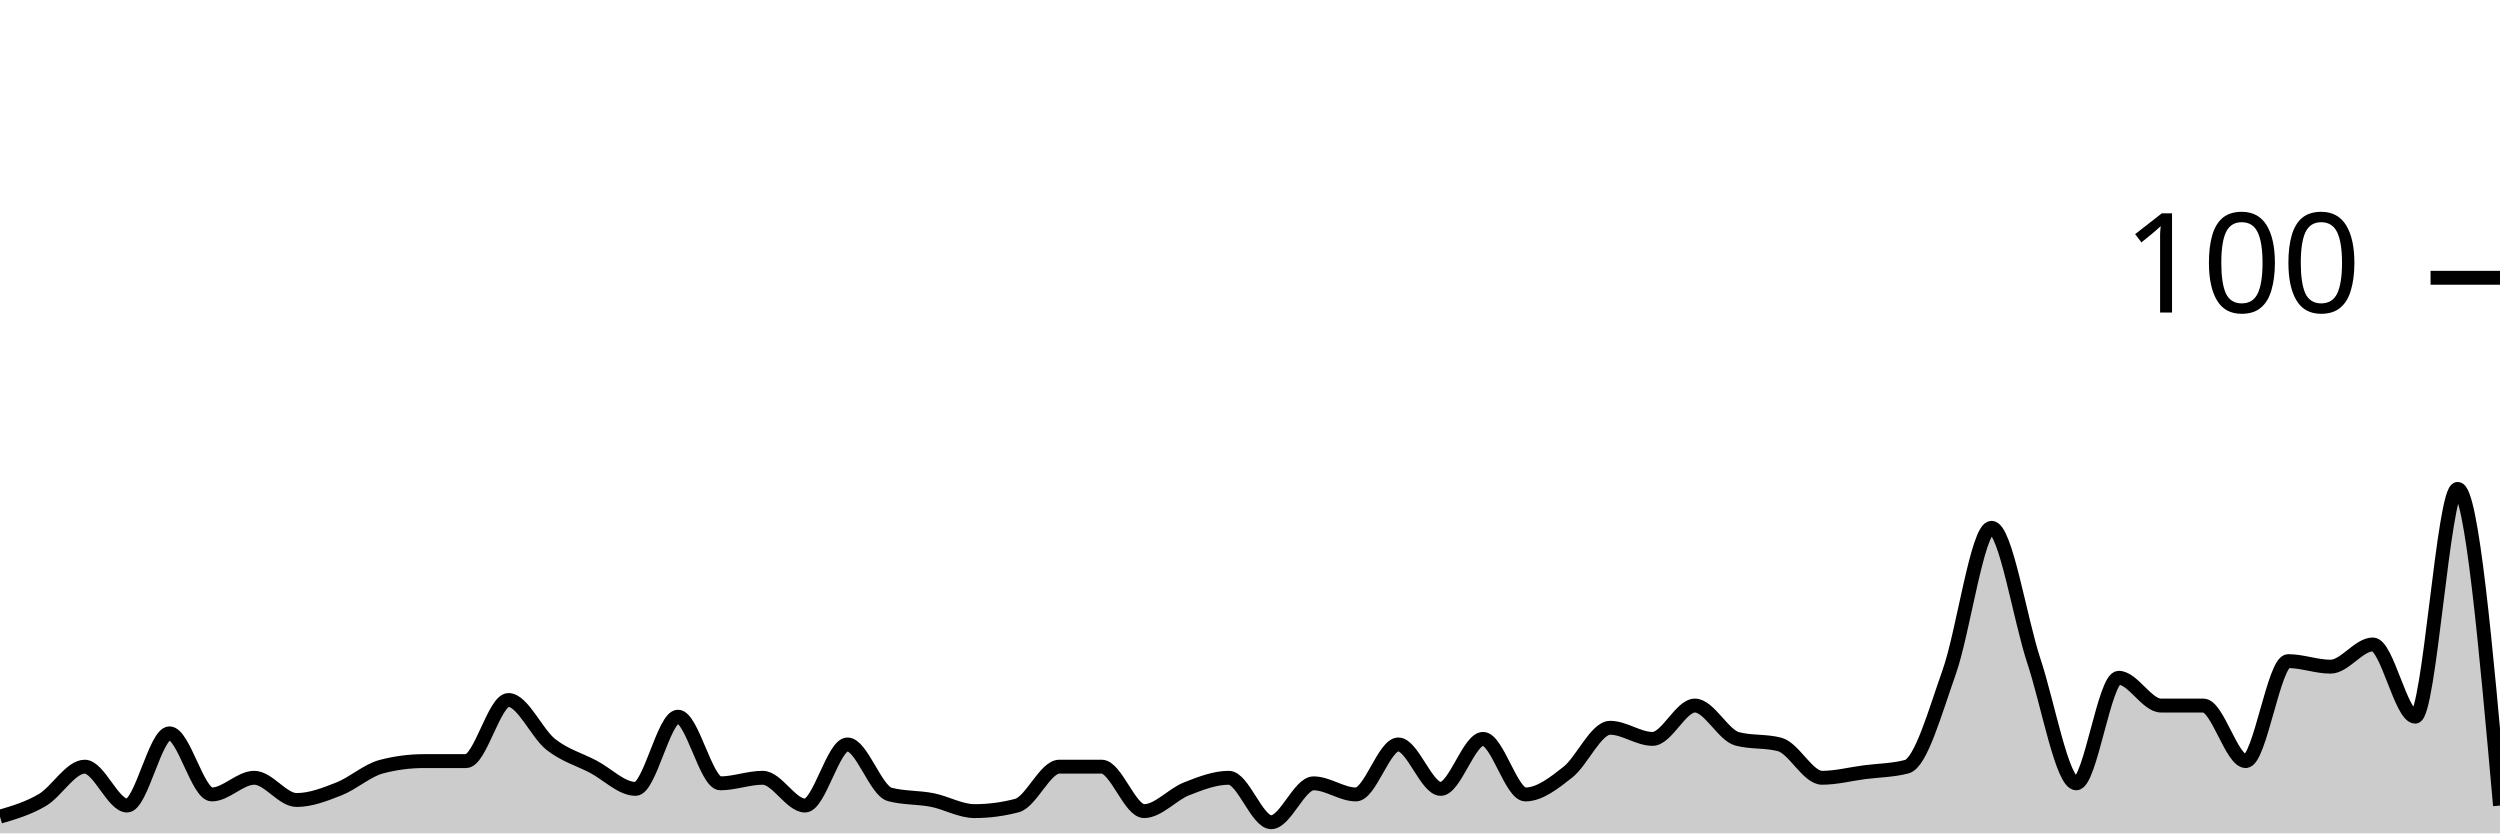
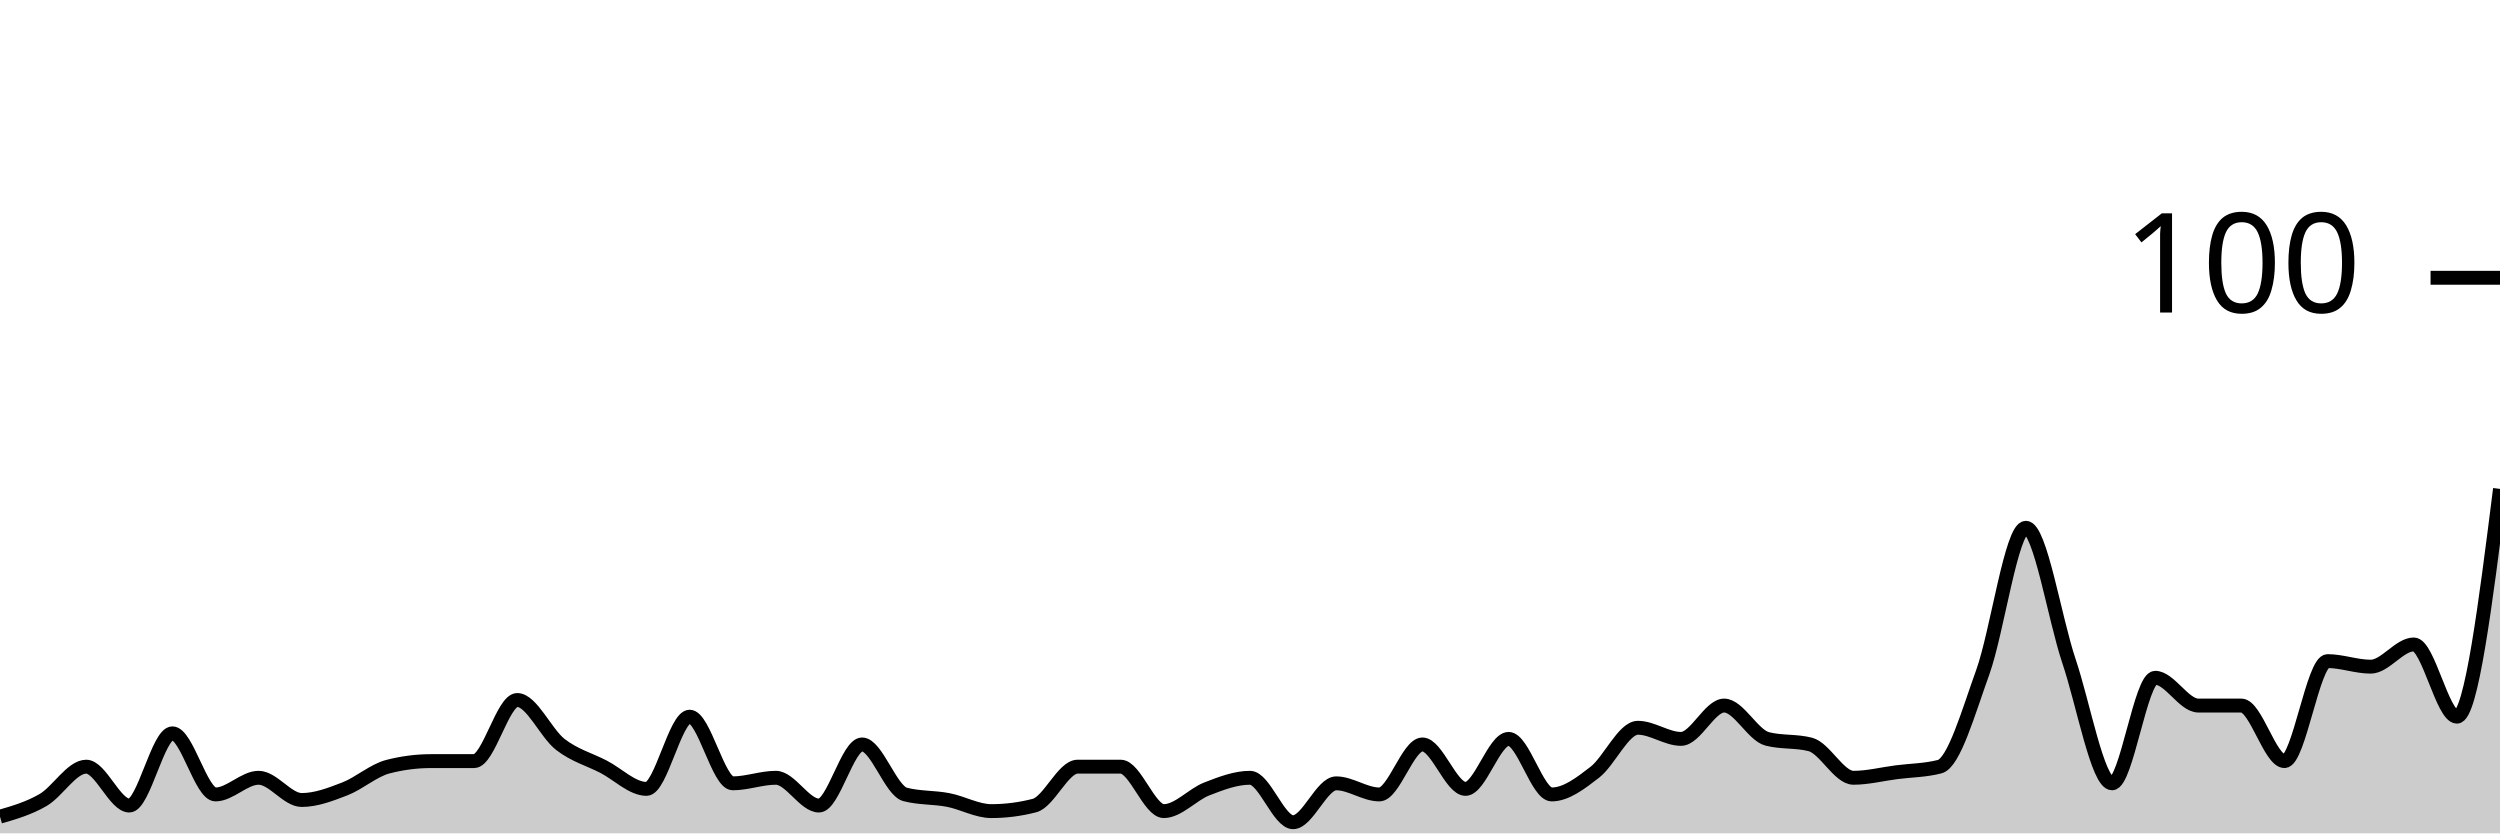
<svg xmlns="http://www.w3.org/2000/svg" viewBox="0 0 180 60">
  <g transform="translate(0,20)">
-     <path class="area" fill="rgba(0, 0, 0, 0.2)" d="M0,38.8C1.017,38.5,2.034,38.2,3.051,37.6C4.068,37,5.085,35.2,6.102,35.2C7.119,35.2,8.136,38,9.153,38C10.169,38,11.186,32.8,12.203,32.8C13.22,32.8,14.237,37.2,15.254,37.2C16.271,37.2,17.288,36,18.305,36C19.322,36,20.339,37.6,21.356,37.6C22.373,37.6,23.39,37.2,24.407,36.8C25.424,36.4,26.441,35.467,27.458,35.2C28.475,34.933,29.492,34.8,30.508,34.8C31.525,34.8,32.542,34.8,33.559,34.8C34.576,34.8,35.593,30.4,36.61,30.4C37.627,30.4,38.644,32.8,39.661,33.6C40.678,34.4,41.695,34.667,42.712,35.2C43.729,35.733,44.746,36.8,45.763,36.8C46.78,36.8,47.797,31.6,48.814,31.6C49.831,31.6,50.847,36.4,51.864,36.4C52.881,36.4,53.898,36,54.915,36C55.932,36,56.949,38,57.966,38C58.983,38,60,33.6,61.017,33.6C62.034,33.6,63.051,36.933,64.068,37.2C65.085,37.467,66.102,37.4,67.119,37.6C68.136,37.8,69.153,38.4,70.169,38.4C71.186,38.4,72.203,38.267,73.22,38C74.237,37.733,75.254,35.2,76.271,35.2C77.288,35.2,78.305,35.2,79.322,35.2C80.339,35.2,81.356,38.4,82.373,38.4C83.39,38.4,84.407,37.2,85.424,36.8C86.441,36.4,87.458,36,88.475,36C89.492,36,90.508,39.2,91.525,39.2C92.542,39.2,93.559,36.4,94.576,36.4C95.593,36.4,96.61,37.2,97.627,37.2C98.644,37.2,99.661,33.6,100.678,33.6C101.695,33.6,102.712,36.8,103.729,36.8C104.746,36.8,105.763,33.2,106.78,33.2C107.797,33.2,108.814,37.2,109.831,37.2C110.847,37.2,111.864,36.4,112.881,35.6C113.898,34.8,114.915,32.4,115.932,32.4C116.949,32.4,117.966,33.2,118.983,33.2C120,33.2,121.017,30.8,122.034,30.8C123.051,30.8,124.068,32.933,125.085,33.2C126.102,33.467,127.119,33.333,128.136,33.6C129.153,33.867,130.169,36,131.186,36C132.203,36,133.22,35.733,134.237,35.6C135.254,35.467,136.271,35.467,137.288,35.2C138.305,34.933,139.322,31.267,140.339,28.4C141.356,25.533,142.373,18,143.39,18C144.407,18,145.424,24.533,146.441,27.6C147.458,30.667,148.475,36.4,149.492,36.4C150.508,36.4,151.525,28.8,152.542,28.8C153.559,28.8,154.576,30.8,155.593,30.8C156.61,30.8,157.627,30.8,158.644,30.8C159.661,30.8,160.678,34.8,161.695,34.8C162.712,34.8,163.729,27.6,164.746,27.6C165.763,27.6,166.78,28,167.797,28C168.814,28,169.831,26.4,170.847,26.4C171.864,26.4,172.881,31.6,173.898,31.6C174.915,31.6,175.932,15.2,176.949,15.2C177.966,15.2,178.983,26.6,180,38L180,40C178.983,40,177.966,40,176.949,40C175.932,40,174.915,40,173.898,40C172.881,40,171.864,40,170.847,40C169.831,40,168.814,40,167.797,40C166.78,40,165.763,40,164.746,40C163.729,40,162.712,40,161.695,40C160.678,40,159.661,40,158.644,40C157.627,40,156.61,40,155.593,40C154.576,40,153.559,40,152.542,40C151.525,40,150.508,40,149.492,40C148.475,40,147.458,40,146.441,40C145.424,40,144.407,40,143.39,40C142.373,40,141.356,40,140.339,40C139.322,40,138.305,40,137.288,40C136.271,40,135.254,40,134.237,40C133.22,40,132.203,40,131.186,40C130.169,40,129.153,40,128.136,40C127.119,40,126.102,40,125.085,40C124.068,40,123.051,40,122.034,40C121.017,40,120,40,118.983,40C117.966,40,116.949,40,115.932,40C114.915,40,113.898,40,112.881,40C111.864,40,110.847,40,109.831,40C108.814,40,107.797,40,106.78,40C105.763,40,104.746,40,103.729,40C102.712,40,101.695,40,100.678,40C99.661,40,98.644,40,97.627,40C96.61,40,95.593,40,94.576,40C93.559,40,92.542,40,91.525,40C90.508,40,89.492,40,88.475,40C87.458,40,86.441,40,85.424,40C84.407,40,83.39,40,82.373,40C81.356,40,80.339,40,79.322,40C78.305,40,77.288,40,76.271,40C75.254,40,74.237,40,73.22,40C72.203,40,71.186,40,70.169,40C69.153,40,68.136,40,67.119,40C66.102,40,65.085,40,64.068,40C63.051,40,62.034,40,61.017,40C60,40,58.983,40,57.966,40C56.949,40,55.932,40,54.915,40C53.898,40,52.881,40,51.864,40C50.847,40,49.831,40,48.814,40C47.797,40,46.78,40,45.763,40C44.746,40,43.729,40,42.712,40C41.695,40,40.678,40,39.661,40C38.644,40,37.627,40,36.61,40C35.593,40,34.576,40,33.559,40C32.542,40,31.525,40,30.508,40C29.492,40,28.475,40,27.458,40C26.441,40,25.424,40,24.407,40C23.39,40,22.373,40,21.356,40C20.339,40,19.322,40,18.305,40C17.288,40,16.271,40,15.254,40C14.237,40,13.22,40,12.203,40C11.186,40,10.169,40,9.153,40C8.136,40,7.119,40,6.102,40C5.085,40,4.068,40,3.051,40C2.034,40,1.017,40,0,40Z" />
-     <path class="line" stroke="black" fill="none" d="M0,38.8C1.017,38.5,2.034,38.2,3.051,37.6C4.068,37,5.085,35.2,6.102,35.2C7.119,35.2,8.136,38,9.153,38C10.169,38,11.186,32.8,12.203,32.8C13.22,32.8,14.237,37.2,15.254,37.2C16.271,37.2,17.288,36,18.305,36C19.322,36,20.339,37.6,21.356,37.6C22.373,37.6,23.39,37.2,24.407,36.8C25.424,36.4,26.441,35.467,27.458,35.2C28.475,34.933,29.492,34.8,30.508,34.8C31.525,34.8,32.542,34.8,33.559,34.8C34.576,34.8,35.593,30.4,36.61,30.4C37.627,30.4,38.644,32.8,39.661,33.6C40.678,34.4,41.695,34.667,42.712,35.2C43.729,35.733,44.746,36.8,45.763,36.8C46.78,36.8,47.797,31.6,48.814,31.6C49.831,31.6,50.847,36.4,51.864,36.4C52.881,36.4,53.898,36,54.915,36C55.932,36,56.949,38,57.966,38C58.983,38,60,33.6,61.017,33.6C62.034,33.6,63.051,36.933,64.068,37.2C65.085,37.467,66.102,37.4,67.119,37.6C68.136,37.8,69.153,38.4,70.169,38.4C71.186,38.4,72.203,38.267,73.22,38C74.237,37.733,75.254,35.2,76.271,35.2C77.288,35.2,78.305,35.2,79.322,35.2C80.339,35.2,81.356,38.4,82.373,38.4C83.39,38.4,84.407,37.2,85.424,36.8C86.441,36.4,87.458,36,88.475,36C89.492,36,90.508,39.2,91.525,39.2C92.542,39.2,93.559,36.4,94.576,36.4C95.593,36.4,96.61,37.2,97.627,37.2C98.644,37.2,99.661,33.6,100.678,33.6C101.695,33.6,102.712,36.8,103.729,36.8C104.746,36.8,105.763,33.2,106.78,33.2C107.797,33.2,108.814,37.2,109.831,37.2C110.847,37.2,111.864,36.4,112.881,35.6C113.898,34.8,114.915,32.4,115.932,32.4C116.949,32.4,117.966,33.2,118.983,33.2C120,33.2,121.017,30.8,122.034,30.8C123.051,30.8,124.068,32.933,125.085,33.2C126.102,33.467,127.119,33.333,128.136,33.6C129.153,33.867,130.169,36,131.186,36C132.203,36,133.22,35.733,134.237,35.6C135.254,35.467,136.271,35.467,137.288,35.2C138.305,34.933,139.322,31.267,140.339,28.4C141.356,25.533,142.373,18,143.39,18C144.407,18,145.424,24.533,146.441,27.6C147.458,30.667,148.475,36.4,149.492,36.4C150.508,36.4,151.525,28.8,152.542,28.8C153.559,28.8,154.576,30.8,155.593,30.8C156.61,30.8,157.627,30.8,158.644,30.8C159.661,30.8,160.678,34.8,161.695,34.8C162.712,34.8,163.729,27.6,164.746,27.6C165.763,27.6,166.78,28,167.797,28C168.814,28,169.831,26.4,170.847,26.4C171.864,26.4,172.881,31.6,173.898,31.6C174.915,31.6,175.932,15.2,176.949,15.2C177.966,15.2,178.983,26.6,180,38" />
+     <path class="area" fill="rgba(0, 0, 0, 0.2)" d="M0,38.8C1.034,38.5,2.069,38.2,3.103,37.6C4.138,37,5.172,35.2,6.207,35.2C7.241,35.2,8.276,38,9.31,38C10.345,38,11.379,32.8,12.414,32.8C13.448,32.8,14.483,37.2,15.517,37.2C16.552,37.2,17.586,36,18.621,36C19.655,36,20.69,37.6,21.724,37.6C22.759,37.6,23.793,37.2,24.828,36.8C25.862,36.4,26.897,35.467,27.931,35.2C28.966,34.933,30,34.8,31.034,34.8C32.069,34.8,33.103,34.8,34.138,34.8C35.172,34.8,36.207,30.4,37.241,30.4C38.276,30.4,39.31,32.8,40.345,33.6C41.379,34.4,42.414,34.667,43.448,35.2C44.483,35.733,45.517,36.8,46.552,36.8C47.586,36.8,48.621,31.6,49.655,31.6C50.69,31.6,51.724,36.4,52.759,36.4C53.793,36.4,54.828,36,55.862,36C56.897,36,57.931,38,58.966,38C60,38,61.034,33.6,62.069,33.6C63.103,33.6,64.138,36.933,65.172,37.2C66.207,37.467,67.241,37.4,68.276,37.6C69.31,37.8,70.345,38.4,71.379,38.4C72.414,38.4,73.448,38.267,74.483,38C75.517,37.733,76.552,35.2,77.586,35.2C78.621,35.2,79.655,35.2,80.69,35.2C81.724,35.2,82.759,38.4,83.793,38.4C84.828,38.4,85.862,37.2,86.897,36.8C87.931,36.4,88.966,36,90,36C91.034,36,92.069,39.2,93.103,39.2C94.138,39.2,95.172,36.4,96.207,36.4C97.241,36.4,98.276,37.2,99.31,37.2C100.345,37.2,101.379,33.6,102.414,33.6C103.448,33.6,104.483,36.8,105.517,36.8C106.552,36.8,107.586,33.2,108.621,33.2C109.655,33.2,110.69,37.2,111.724,37.2C112.759,37.2,113.793,36.4,114.828,35.6C115.862,34.8,116.897,32.4,117.931,32.4C118.966,32.4,120,33.2,121.034,33.2C122.069,33.2,123.103,30.8,124.138,30.8C125.172,30.8,126.207,32.933,127.241,33.2C128.276,33.467,129.31,33.333,130.345,33.6C131.379,33.867,132.414,36,133.448,36C134.483,36,135.517,35.733,136.552,35.6C137.586,35.467,138.621,35.467,139.655,35.2C140.69,34.933,141.724,31.267,142.759,28.4C143.793,25.533,144.828,18,145.862,18C146.897,18,147.931,24.533,148.966,27.6C150,30.667,151.034,36.4,152.069,36.4C153.103,36.4,154.138,28.8,155.172,28.8C156.207,28.8,157.241,30.8,158.276,30.8C159.31,30.8,160.345,30.8,161.379,30.8C162.414,30.8,163.448,34.8,164.483,34.8C165.517,34.8,166.552,27.6,167.586,27.6C168.621,27.6,169.655,28,170.69,28C171.724,28,172.759,26.4,173.793,26.4C174.828,26.4,175.862,31.6,176.897,31.6C177.931,31.6,178.966,23.4,180,15.2L180,40C178.966,40,177.931,40,176.897,40C175.862,40,174.828,40,173.793,40C172.759,40,171.724,40,170.69,40C169.655,40,168.621,40,167.586,40C166.552,40,165.517,40,164.483,40C163.448,40,162.414,40,161.379,40C160.345,40,159.31,40,158.276,40C157.241,40,156.207,40,155.172,40C154.138,40,153.103,40,152.069,40C151.034,40,150,40,148.966,40C147.931,40,146.897,40,145.862,40C144.828,40,143.793,40,142.759,40C141.724,40,140.69,40,139.655,40C138.621,40,137.586,40,136.552,40C135.517,40,134.483,40,133.448,40C132.414,40,131.379,40,130.345,40C129.31,40,128.276,40,127.241,40C126.207,40,125.172,40,124.138,40C123.103,40,122.069,40,121.034,40C120,40,118.966,40,117.931,40C116.897,40,115.862,40,114.828,40C113.793,40,112.759,40,111.724,40C110.69,40,109.655,40,108.621,40C107.586,40,106.552,40,105.517,40C104.483,40,103.448,40,102.414,40C101.379,40,100.345,40,99.31,40C98.276,40,97.241,40,96.207,40C95.172,40,94.138,40,93.103,40C92.069,40,91.034,40,90,40C88.966,40,87.931,40,86.897,40C85.862,40,84.828,40,83.793,40C82.759,40,81.724,40,80.69,40C79.655,40,78.621,40,77.586,40C76.552,40,75.517,40,74.483,40C73.448,40,72.414,40,71.379,40C70.345,40,69.31,40,68.276,40C67.241,40,66.207,40,65.172,40C64.138,40,63.103,40,62.069,40C61.034,40,60,40,58.966,40C57.931,40,56.897,40,55.862,40C54.828,40,53.793,40,52.759,40C51.724,40,50.69,40,49.655,40C48.621,40,47.586,40,46.552,40C45.517,40,44.483,40,43.448,40C42.414,40,41.379,40,40.345,40C39.31,40,38.276,40,37.241,40C36.207,40,35.172,40,34.138,40C33.103,40,32.069,40,31.034,40C30,40,28.966,40,27.931,40C26.897,40,25.862,40,24.828,40C23.793,40,22.759,40,21.724,40C20.69,40,19.655,40,18.621,40C17.586,40,16.552,40,15.517,40C14.483,40,13.448,40,12.414,40C11.379,40,10.345,40,9.31,40C8.276,40,7.241,40,6.207,40C5.172,40,4.138,40,3.103,40C2.069,40,1.034,40,0,40Z" />
+     <path class="line" stroke="black" fill="none" d="M0,38.8C1.034,38.5,2.069,38.2,3.103,37.6C4.138,37,5.172,35.2,6.207,35.2C7.241,35.2,8.276,38,9.31,38C10.345,38,11.379,32.8,12.414,32.8C13.448,32.8,14.483,37.2,15.517,37.2C16.552,37.2,17.586,36,18.621,36C19.655,36,20.69,37.6,21.724,37.6C22.759,37.6,23.793,37.2,24.828,36.8C25.862,36.4,26.897,35.467,27.931,35.2C28.966,34.933,30,34.8,31.034,34.8C32.069,34.8,33.103,34.8,34.138,34.8C35.172,34.8,36.207,30.4,37.241,30.4C38.276,30.4,39.31,32.8,40.345,33.6C41.379,34.4,42.414,34.667,43.448,35.2C44.483,35.733,45.517,36.8,46.552,36.8C47.586,36.8,48.621,31.6,49.655,31.6C50.69,31.6,51.724,36.4,52.759,36.4C53.793,36.4,54.828,36,55.862,36C56.897,36,57.931,38,58.966,38C60,38,61.034,33.6,62.069,33.6C63.103,33.6,64.138,36.933,65.172,37.2C66.207,37.467,67.241,37.4,68.276,37.6C69.31,37.8,70.345,38.4,71.379,38.4C72.414,38.4,73.448,38.267,74.483,38C75.517,37.733,76.552,35.2,77.586,35.2C78.621,35.2,79.655,35.2,80.69,35.2C81.724,35.2,82.759,38.4,83.793,38.4C84.828,38.4,85.862,37.2,86.897,36.8C87.931,36.4,88.966,36,90,36C91.034,36,92.069,39.2,93.103,39.2C94.138,39.2,95.172,36.4,96.207,36.4C97.241,36.4,98.276,37.2,99.31,37.2C100.345,37.2,101.379,33.6,102.414,33.6C103.448,33.6,104.483,36.8,105.517,36.8C106.552,36.8,107.586,33.2,108.621,33.2C109.655,33.2,110.69,37.2,111.724,37.2C112.759,37.2,113.793,36.4,114.828,35.6C115.862,34.8,116.897,32.4,117.931,32.4C118.966,32.4,120,33.2,121.034,33.2C122.069,33.2,123.103,30.8,124.138,30.8C125.172,30.8,126.207,32.933,127.241,33.2C128.276,33.467,129.31,33.333,130.345,33.6C131.379,33.867,132.414,36,133.448,36C134.483,36,135.517,35.733,136.552,35.6C137.586,35.467,138.621,35.467,139.655,35.2C140.69,34.933,141.724,31.267,142.759,28.4C143.793,25.533,144.828,18,145.862,18C146.897,18,147.931,24.533,148.966,27.6C150,30.667,151.034,36.4,152.069,36.4C153.103,36.4,154.138,28.8,155.172,28.8C156.207,28.8,157.241,30.8,158.276,30.8C159.31,30.8,160.345,30.8,161.379,30.8C162.414,30.8,163.448,34.8,164.483,34.8C165.517,34.8,166.552,27.6,167.586,27.6C168.621,27.6,169.655,28,170.69,28C171.724,28,172.759,26.4,173.793,26.4C174.828,26.4,175.862,31.6,176.897,31.6C177.931,31.6,178.966,23.4,180,15.2" />
    <path class="axis-ceiling" stroke-width="1" stroke="black" fill="none" d="M175,0L180,0" />
    <text class="axis-ceiling-label" font-family="sans-serif" text-anchor="end" font-size="10px" x="170" y="2.5">100</text>
  </g>
</svg>
